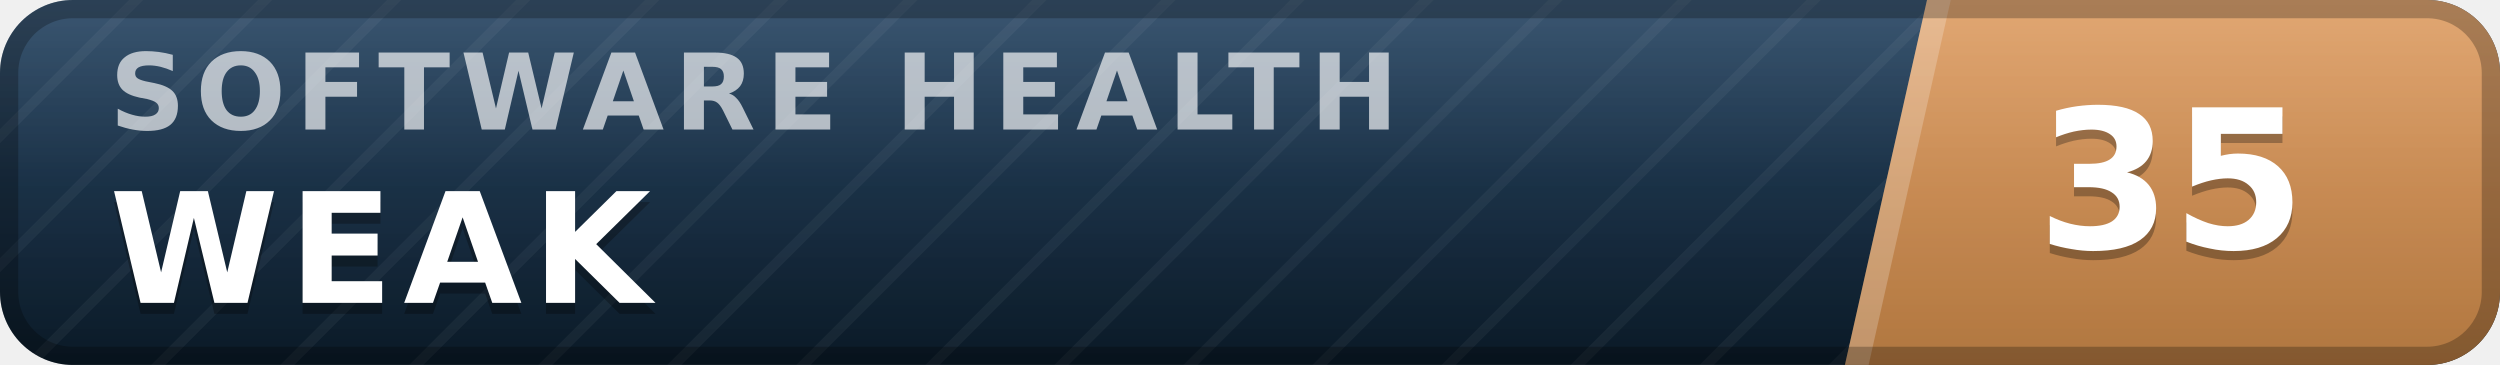
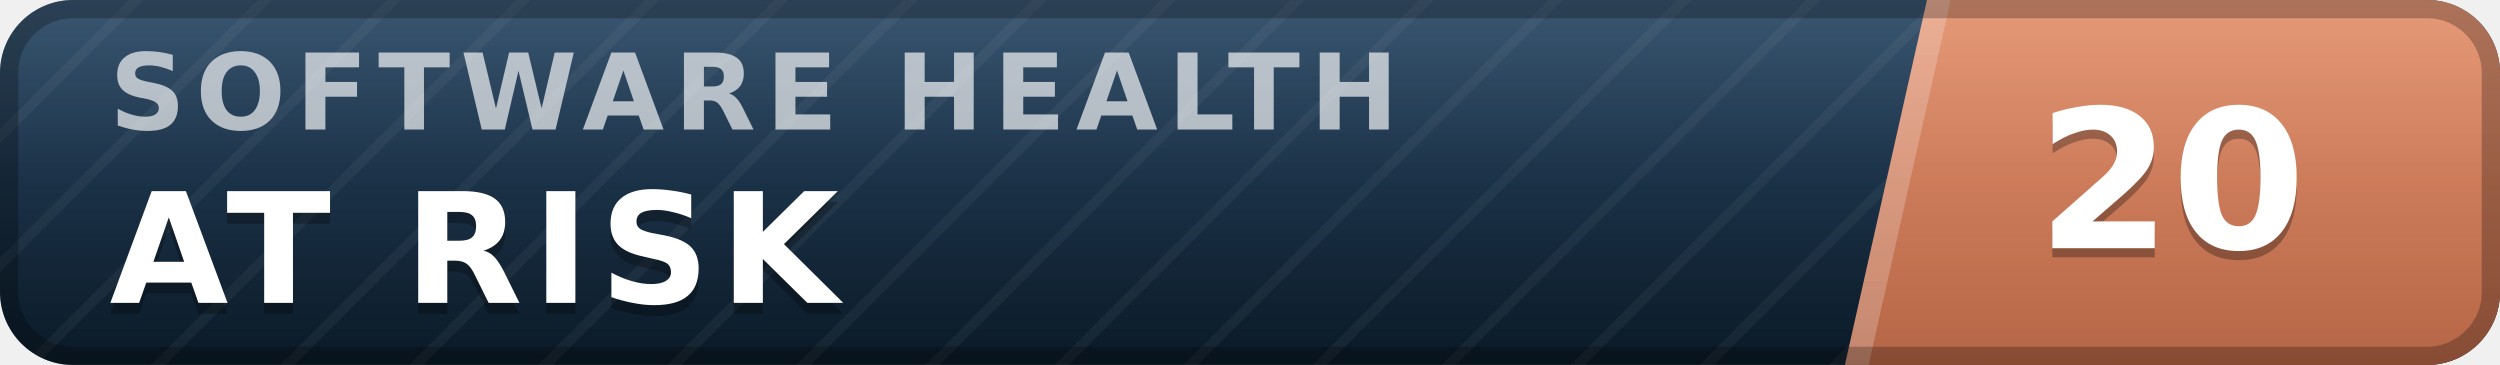
- <svg xmlns="http://www.w3.org/2000/svg" width="137" height="20" viewBox="0 0 137 20" role="img" aria-label="inspect.software software health index 35 of 100, weak" font-family="Verdana,DejaVu Sans,Geneva,sans-serif">
+ <svg xmlns="http://www.w3.org/2000/svg" width="137" height="20" viewBox="0 0 137 20" role="img" aria-label="inspect.software software health index 20 of 100, at risk" font-family="Verdana,DejaVu Sans,Geneva,sans-serif">
  <defs>
    <linearGradient id="plate" x1="0" y1="0" x2="0" y2="1">
      <stop offset="0" stop-color="#1d3d5c" />
      <stop offset="1" stop-color="#0a1926" />
    </linearGradient>
    <linearGradient id="endplate" x1="0" y1="0" x2="0" y2="1">
-       <stop offset="0" stop-color="#dd9a5e" />
-       <stop offset="1" stop-color="#b0763f" />
+       <stop offset="0" stop-color="#e18a64" />
+       <stop offset="1" stop-color="#b56546" />
    </linearGradient>
    <linearGradient id="gloss" x1="0" y1="0" x2="0" y2="1">
      <stop offset="0" stop-color="#fff" stop-opacity=".13" />
      <stop offset=".5" stop-color="#fff" stop-opacity=".03" />
      <stop offset="1" stop-color="#fff" stop-opacity="0" />
    </linearGradient>
    <pattern id="guilloche" width="5" height="5" patternUnits="userSpaceOnUse" patternTransform="rotate(45)">
      <line x1="0" y1="0" x2="0" y2="5" stroke="#fff" stroke-opacity=".045" stroke-width="1.1" />
    </pattern>
    <clipPath id="rounded">
      <rect width="137" height="20" rx="4" />
    </clipPath>
  </defs>
  <g clip-path="url(#rounded)">
    <rect width="137" height="20" fill="url(#plate)" />
    <rect width="137" height="20" fill="url(#guilloche)" />
    <polygon points="105.6,0 137,0 137,20 101.1,20" fill="url(#endplate)" />
    <polygon points="105.6,0 106.9,0 102.4,20 101.1,20" fill="#fff" fill-opacity=".22" />
    <text x="6.0" y="7.1" font-size="5.8" letter-spacing="0.55" fill="#fff" fill-opacity=".66" font-weight="bold" textLength="76.3" lengthAdjust="spacing">SOFTWARE HEALTH</text>
-     <text x="6.0" y="17.2" font-size="8.4" fill="#000" fill-opacity=".3" font-weight="bold" letter-spacing="0.55" textLength="30.3" lengthAdjust="spacing">WEAK</text>
-     <text x="6.0" y="16.6" font-size="8.4" fill="#fff" font-weight="bold" letter-spacing="0.55" textLength="30.3" lengthAdjust="spacing">WEAK</text>
-     <text x="119.0" y="14.1" font-size="10.6" fill="#000" fill-opacity=".3" font-weight="bold" text-anchor="middle">35</text>
-     <text x="119.0" y="13.6" font-size="10.6" fill="#fff" font-weight="bold" text-anchor="middle">35</text>
+     <text x="6.0" y="17.2" font-size="8.4" fill="#000" fill-opacity=".3" font-weight="bold" letter-spacing="0.55" textLength="43.3" lengthAdjust="spacing">AT RISK</text>
+     <text x="6.0" y="16.6" font-size="8.4" fill="#fff" font-weight="bold" letter-spacing="0.55" textLength="43.3" lengthAdjust="spacing">AT RISK</text>
+     <text x="119.0" y="14.1" font-size="10.6" fill="#000" fill-opacity=".3" font-weight="bold" text-anchor="middle">20</text>
+     <text x="119.0" y="13.6" font-size="10.6" fill="#fff" font-weight="bold" text-anchor="middle">20</text>
    <rect width="137" height="20" fill="url(#gloss)" />
  </g>
  <rect x=".5" y=".5" width="136" height="19" rx="3.5" fill="none" stroke="#000" stroke-opacity=".25" />
</svg>
